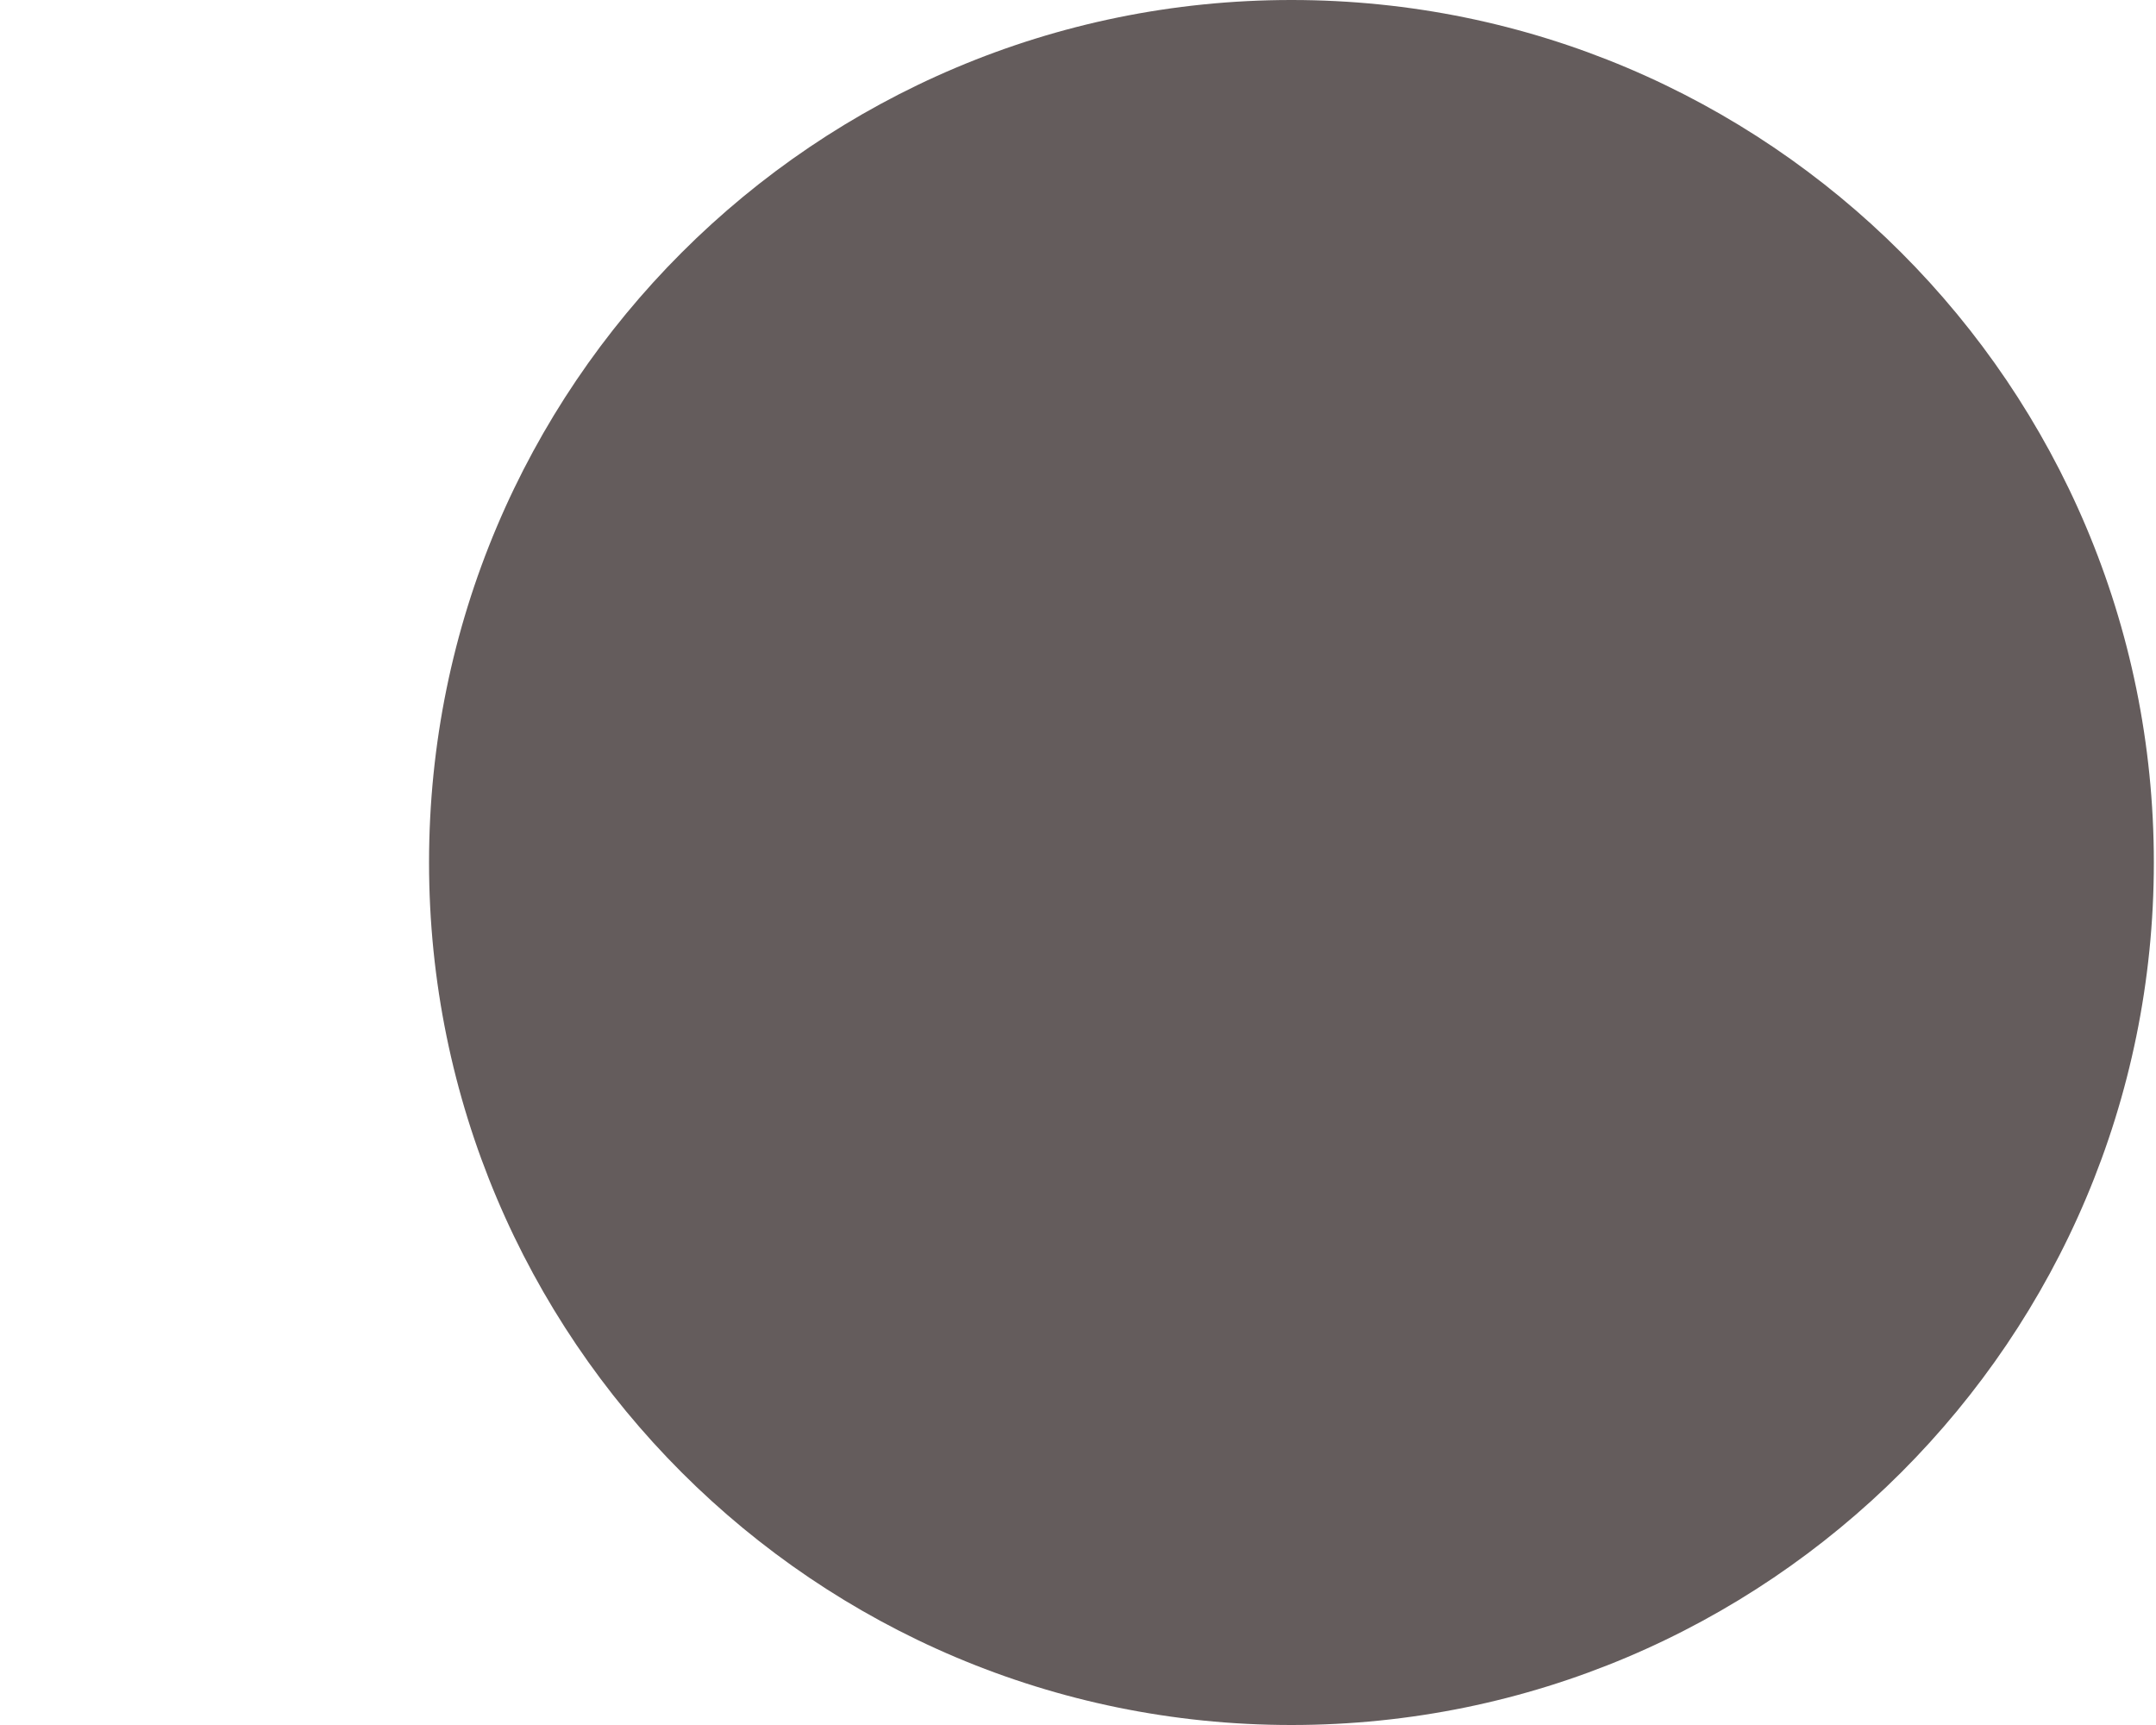
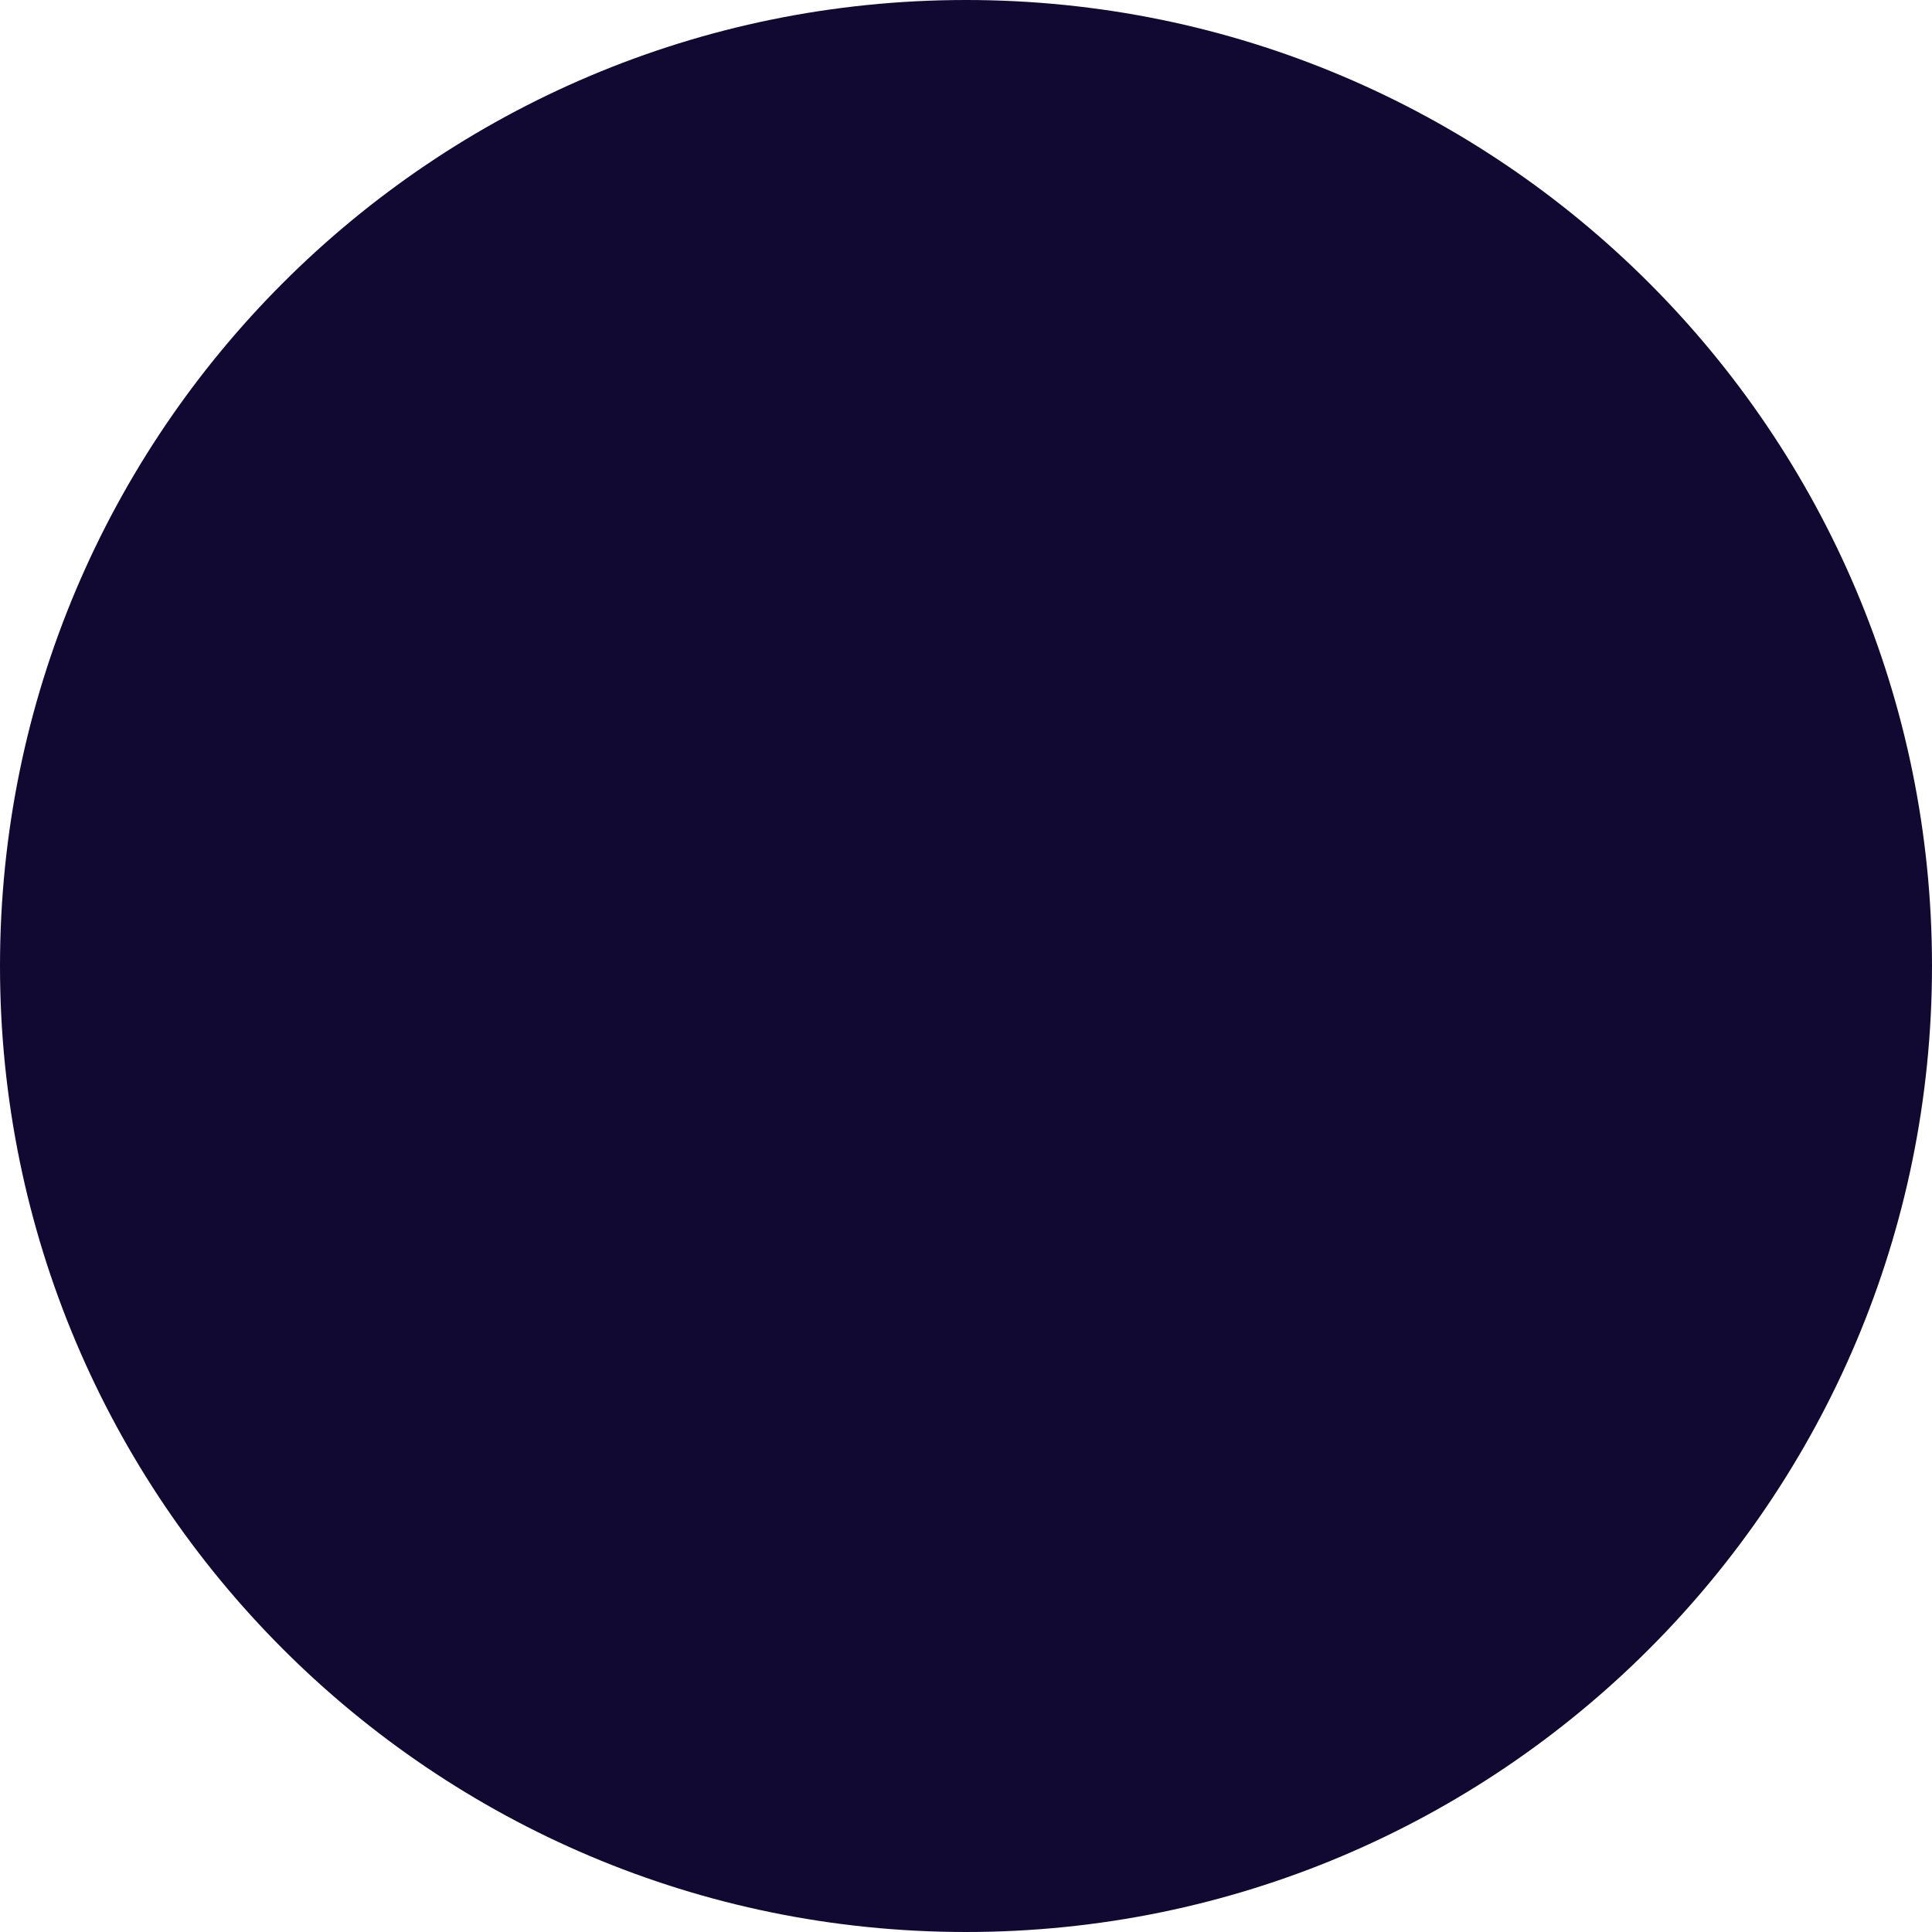
- <svg xmlns="http://www.w3.org/2000/svg" width="5" height="4" viewBox="0 0 5 4" fill="none">
-   <circle cx="2.995" cy="2" r="2" fill="#645C5C" />
+ <svg xmlns="http://www.w3.org/2000/svg" width="4" height="4" viewBox="0 0 4 4" fill="none">
+   <circle cx="2" cy="2" r="2" fill="#110932" />
</svg>
